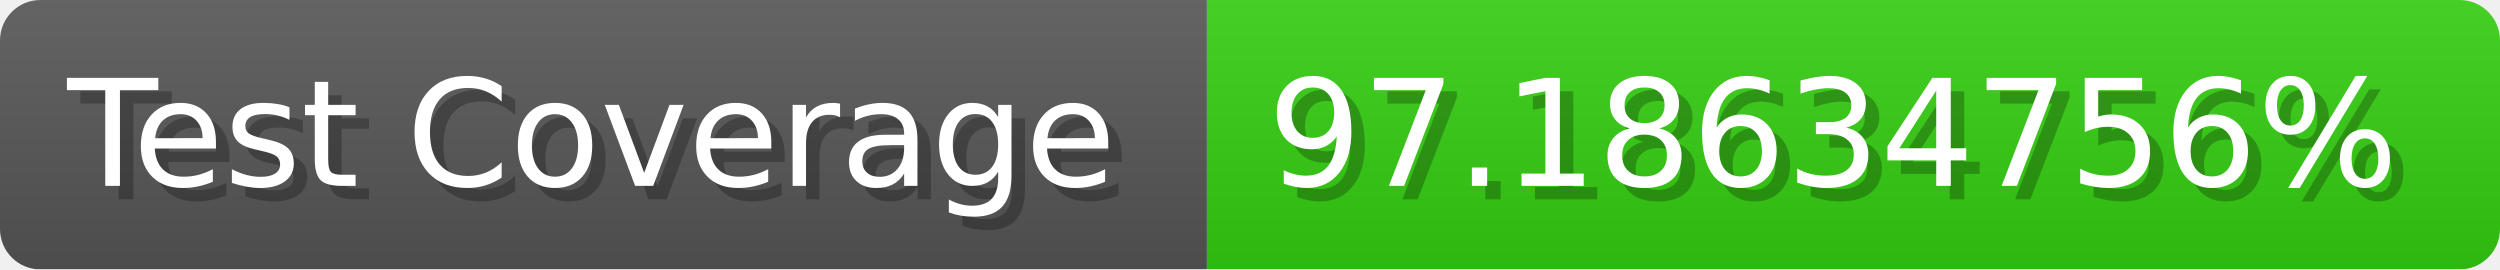
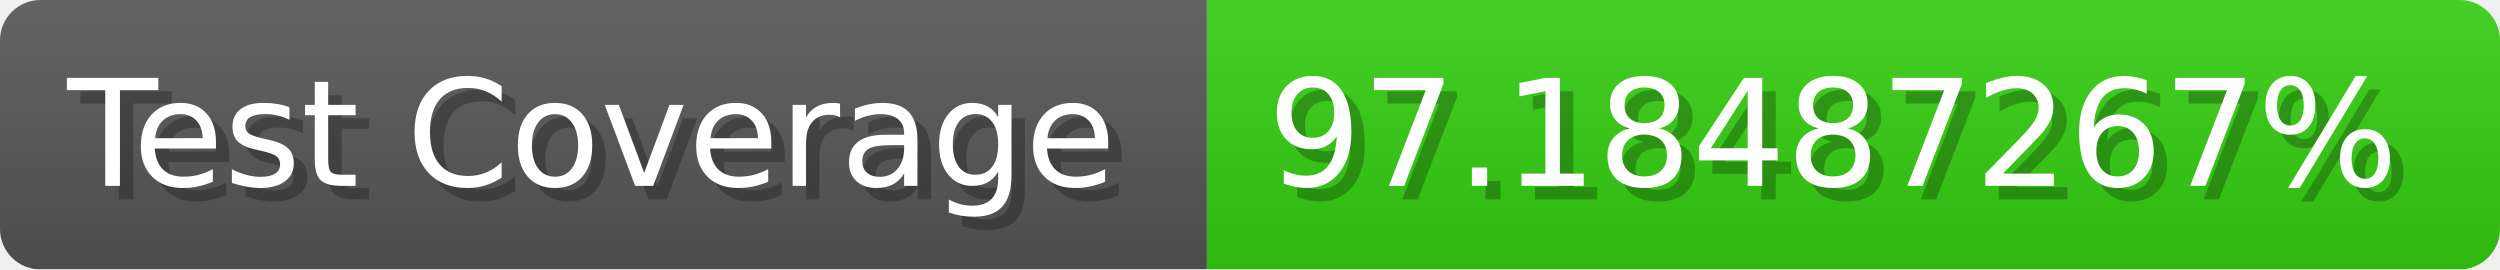
- <svg xmlns="http://www.w3.org/2000/svg" width="185.6" height="20" viewBox="0 0 1856 200" role="img" aria-label="Test Coverage: 97.18634756%">
+ <svg xmlns="http://www.w3.org/2000/svg" width="185.6" height="20" viewBox="0 0 1856 200" role="img" aria-label="Test Coverage: 97.18487267%">
  <linearGradient id="a" x2="0" y2="100%">
    <stop offset="0" stop-opacity=".1" stop-color="#EEE" />
    <stop offset="1" stop-opacity=".1" />
  </linearGradient>
  <mask id="m">
    <rect width="1856" height="200" rx="30" fill="#FFF" />
  </mask>
  <g mask="url(#m)">
    <rect width="896" height="200" fill="#555" />
    <rect width="960" height="200" fill="#3C1" x="896" />
    <rect width="1856" height="200" fill="url(#a)" />
  </g>
  <g aria-hidden="true" fill="#fff" text-anchor="start" font-family="Verdana,DejaVu Sans,sans-serif" font-size="110">
    <text x="60" y="148" textLength="796" fill="#000" opacity="0.25">Test Coverage</text>
    <text x="50" y="138" textLength="796">Test Coverage</text>
-     <text x="951" y="148" textLength="860" fill="#000" opacity="0.25">97.18634756%</text>
-     <text x="941" y="138" textLength="860">97.18634756%</text>
+     <text x="951" y="148" textLength="860" fill="#000" opacity="0.25">97.18487267%</text>
+     <text x="941" y="138" textLength="860">97.18487267%</text>
  </g>
</svg>
